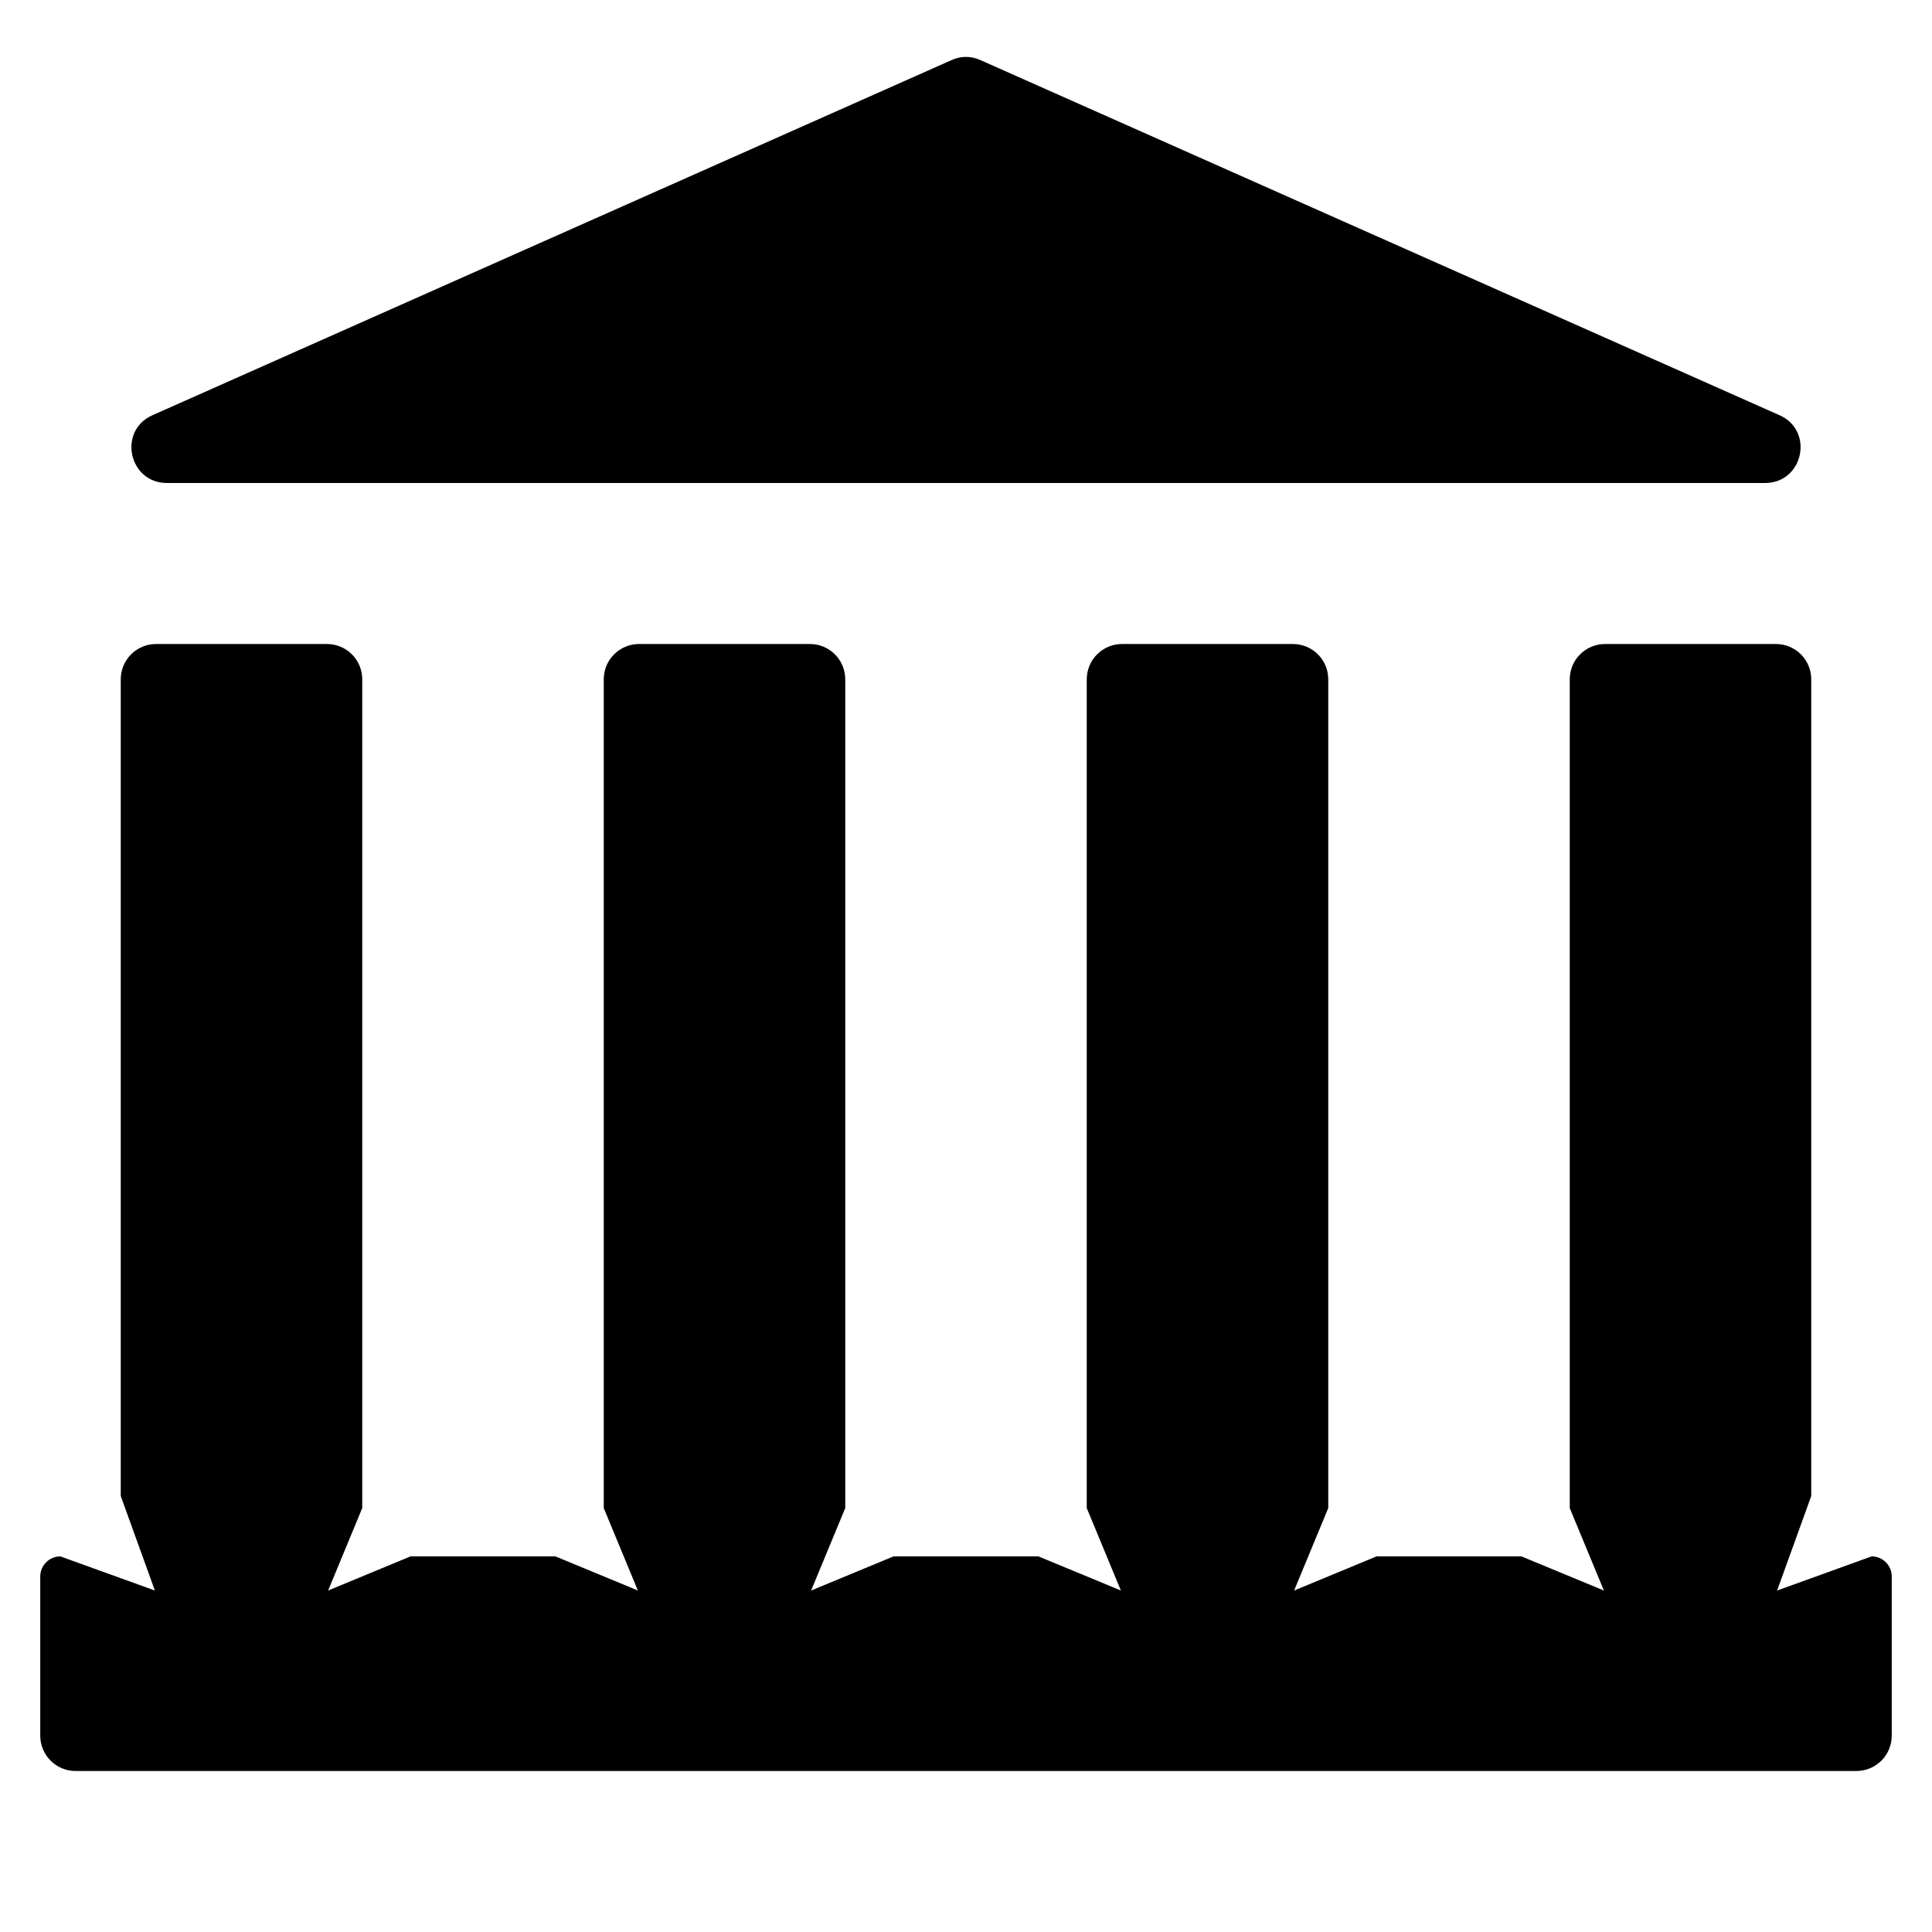
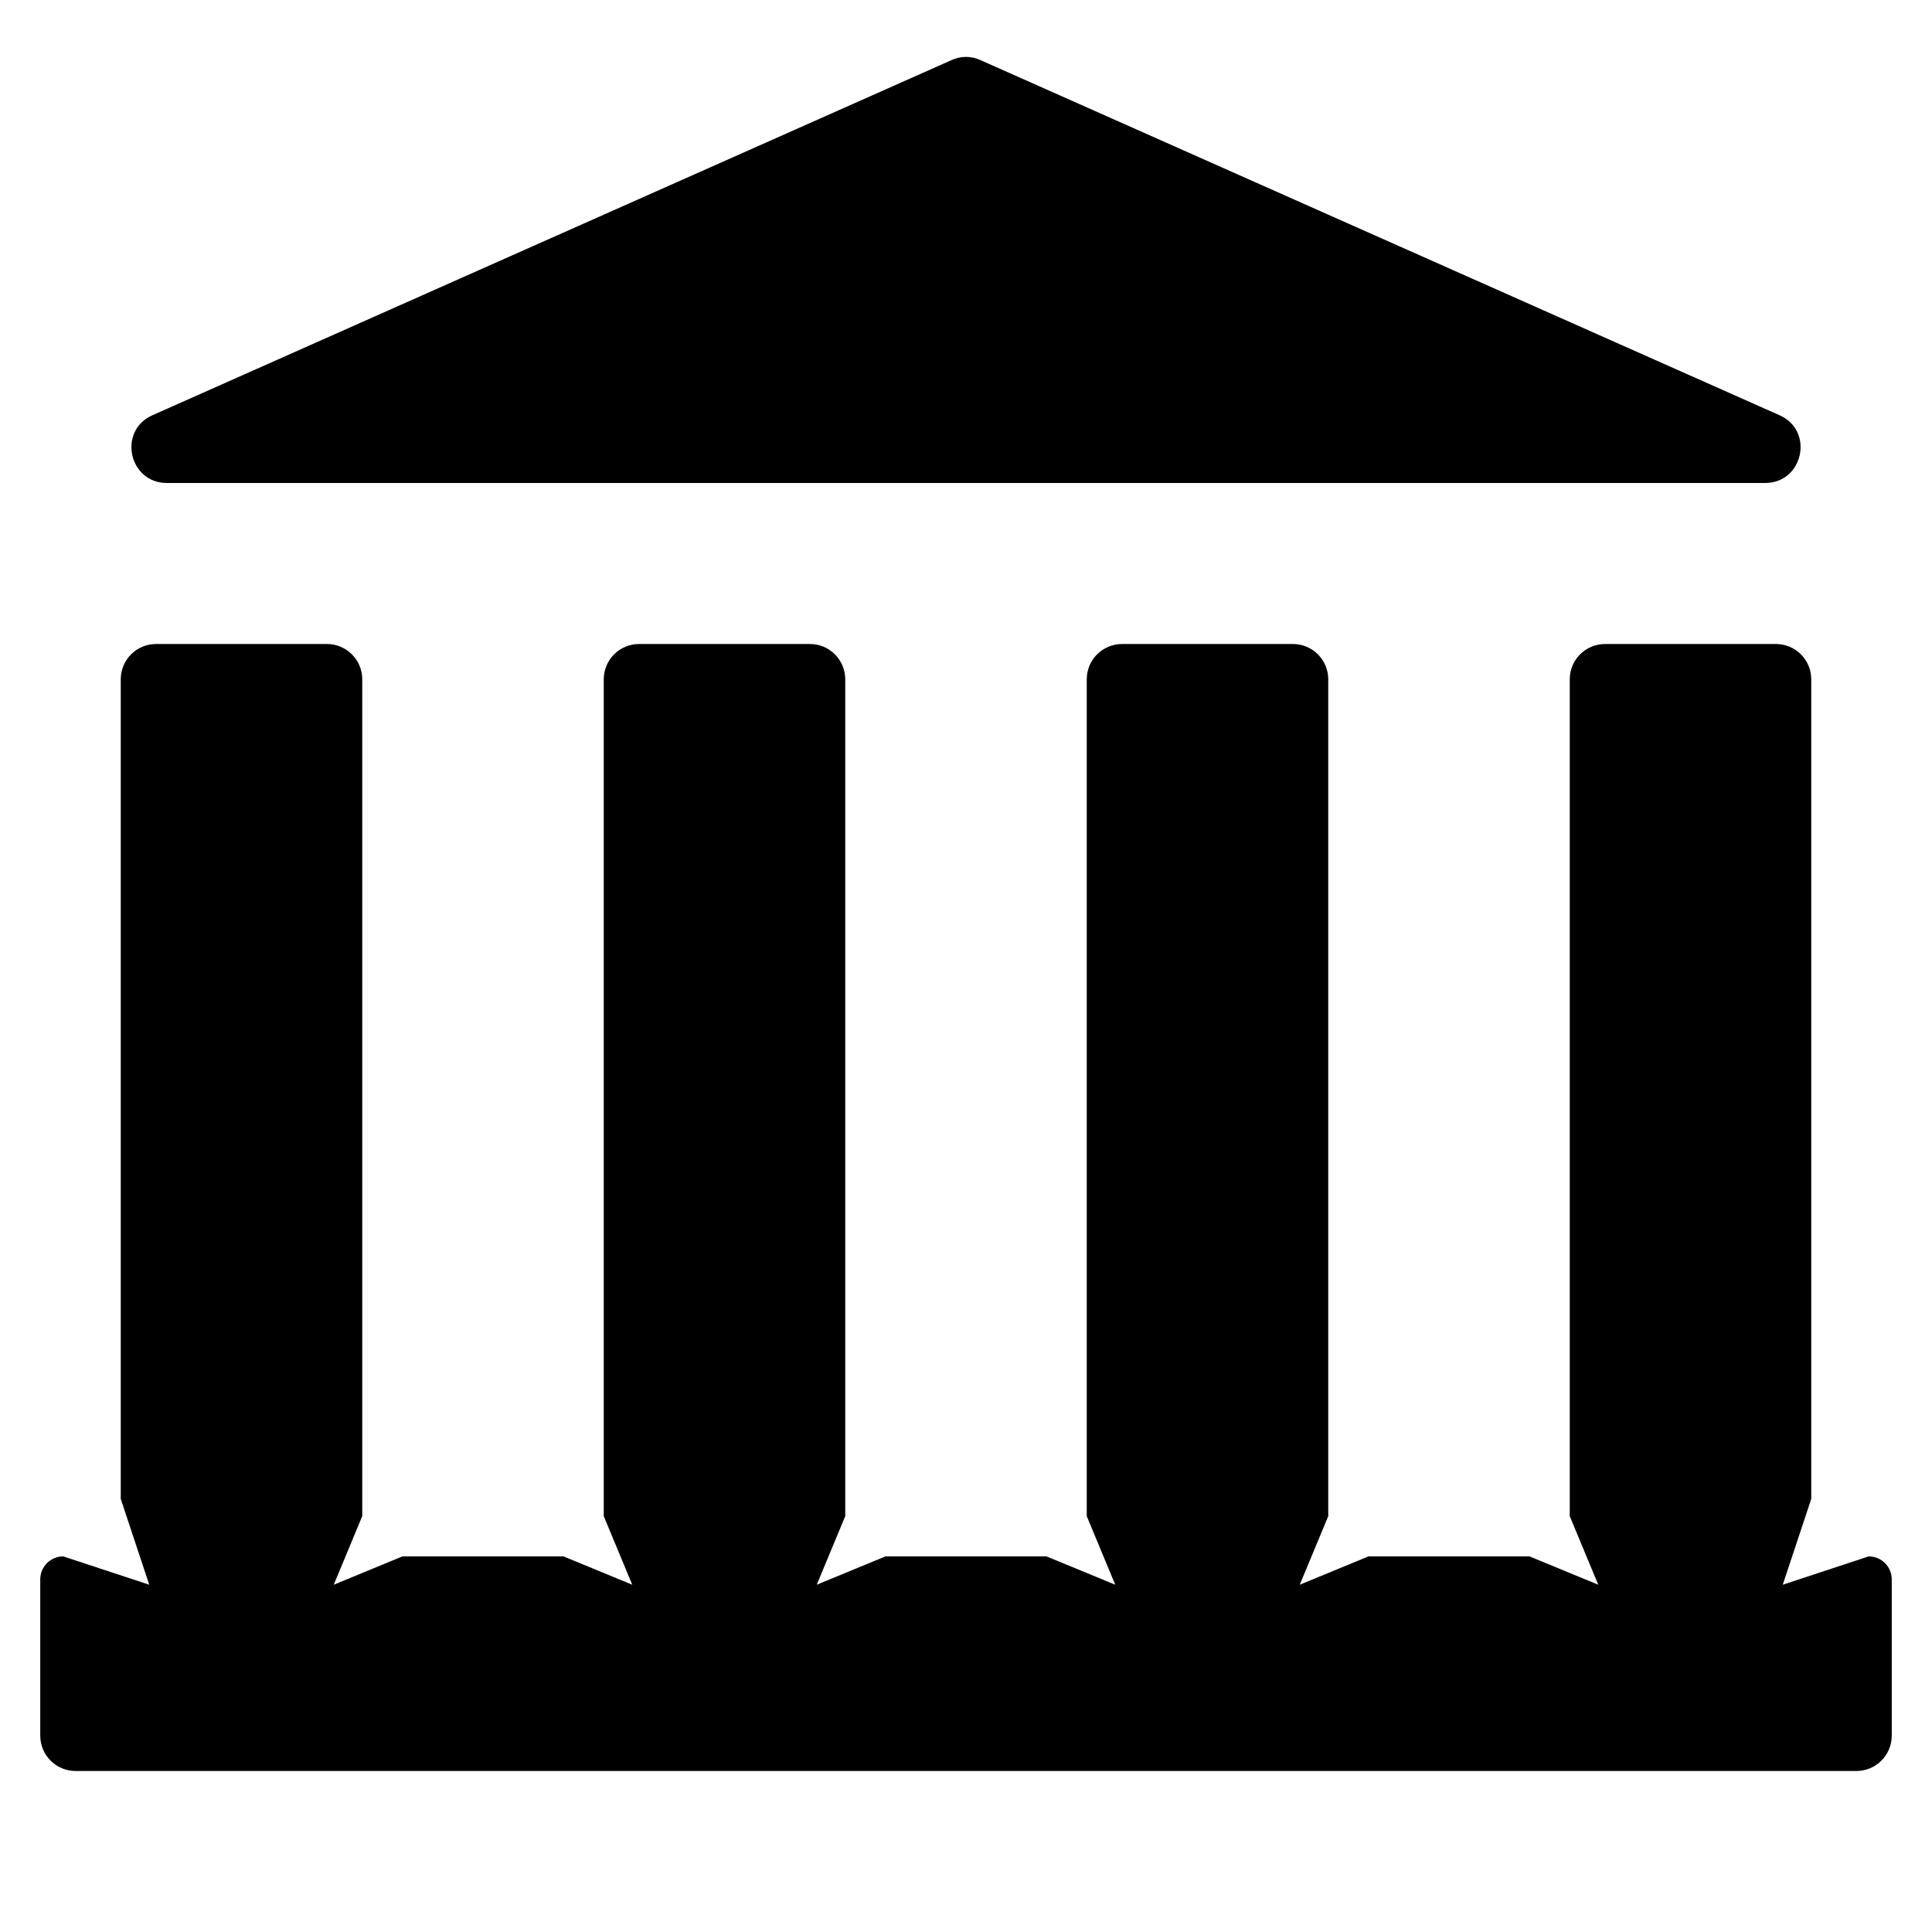
<svg xmlns="http://www.w3.org/2000/svg" width="12" height="12" viewBox="0 0 12 12">
-   <path fill="currentColor" d="M0.947 2.579L5.911 0.373C5.968 0.347 6.032 0.347 6.089 0.373L11.053 2.579C11.27 2.675 11.201 3 10.963 3L1.037 3C0.799 3 0.73 2.675 0.947 2.579ZM0.97 4L2.03 4C2.152 4 2.25 4.098 2.25 4.22L2.25 9.367L2.038 9.879L2.55 9.667L3.45 9.667L3.962 9.879L3.75 9.367L3.75 4.22C3.75 4.098 3.848 4 3.97 4L5.03 4C5.152 4 5.25 4.098 5.25 4.22L5.25 9.367L5.038 9.879L5.55 9.667L6.45 9.667L6.962 9.879L6.75 9.367L6.75 4.22C6.75 4.098 6.848 4 6.97 4L8.03 4C8.152 4 8.25 4.098 8.25 4.22L8.25 9.367L8.038 9.879L8.55 9.667L9.45 9.667L9.962 9.879L9.75 9.367L9.75 4.22C9.75 4.098 9.848 4 9.97 4L11.03 4C11.152 4 11.25 4.098 11.25 4.22L11.25 9.292L11.038 9.879L11.625 9.667C11.694 9.667 11.75 9.723 11.75 9.792L11.75 10.78C11.75 10.902 11.652 11 11.53 11L0.47 11C0.348 11 0.25 10.902 0.25 10.78L0.25 9.792C0.25 9.723 0.306 9.667 0.375 9.667L0.962 9.879L0.75 9.292L0.75 4.22C0.75 4.098 0.848 4 0.97 4Z" />
+   <path fill="currentColor" d="M0.947 2.579L5.911 0.373C5.968 0.347 6.032 0.347 6.089 0.373L11.053 2.579C11.27 2.675 11.201 3 10.963 3L1.037 3C0.799 3 0.73 2.675 0.947 2.579ZM0.97 4L2.03 4C2.152 4 2.25 4.098 2.25 4.22L2.25 9.417L2.073 9.843L2.5 9.667L3.5 9.667L3.927 9.843L3.75 9.417L3.75 4.22C3.75 4.098 3.848 4 3.97 4L5.03 4C5.152 4 5.25 4.098 5.25 4.22L5.25 9.417L5.073 9.843L5.5 9.667L6.5 9.667L6.927 9.843L6.75 9.417L6.75 4.22C6.75 4.098 6.848 4 6.97 4L8.03 4C8.152 4 8.25 4.098 8.25 4.22L8.25 9.417L8.073 9.843L8.5 9.667L9.5 9.667L9.927 9.843L9.75 9.417L9.75 4.22C9.75 4.098 9.848 4 9.97 4L11.03 4C11.152 4 11.25 4.098 11.25 4.22L11.25 9.31L11.073 9.843L11.607 9.667C11.686 9.667 11.75 9.731 11.75 9.81L11.75 10.78C11.75 10.902 11.652 11 11.53 11L0.47 11C0.348 11 0.25 10.902 0.25 10.78L0.25 9.81C0.25 9.731 0.314 9.667 0.393 9.667L0.927 9.843L0.75 9.31L0.75 4.22C0.75 4.098 0.848 4 0.97 4Z" />
</svg>
